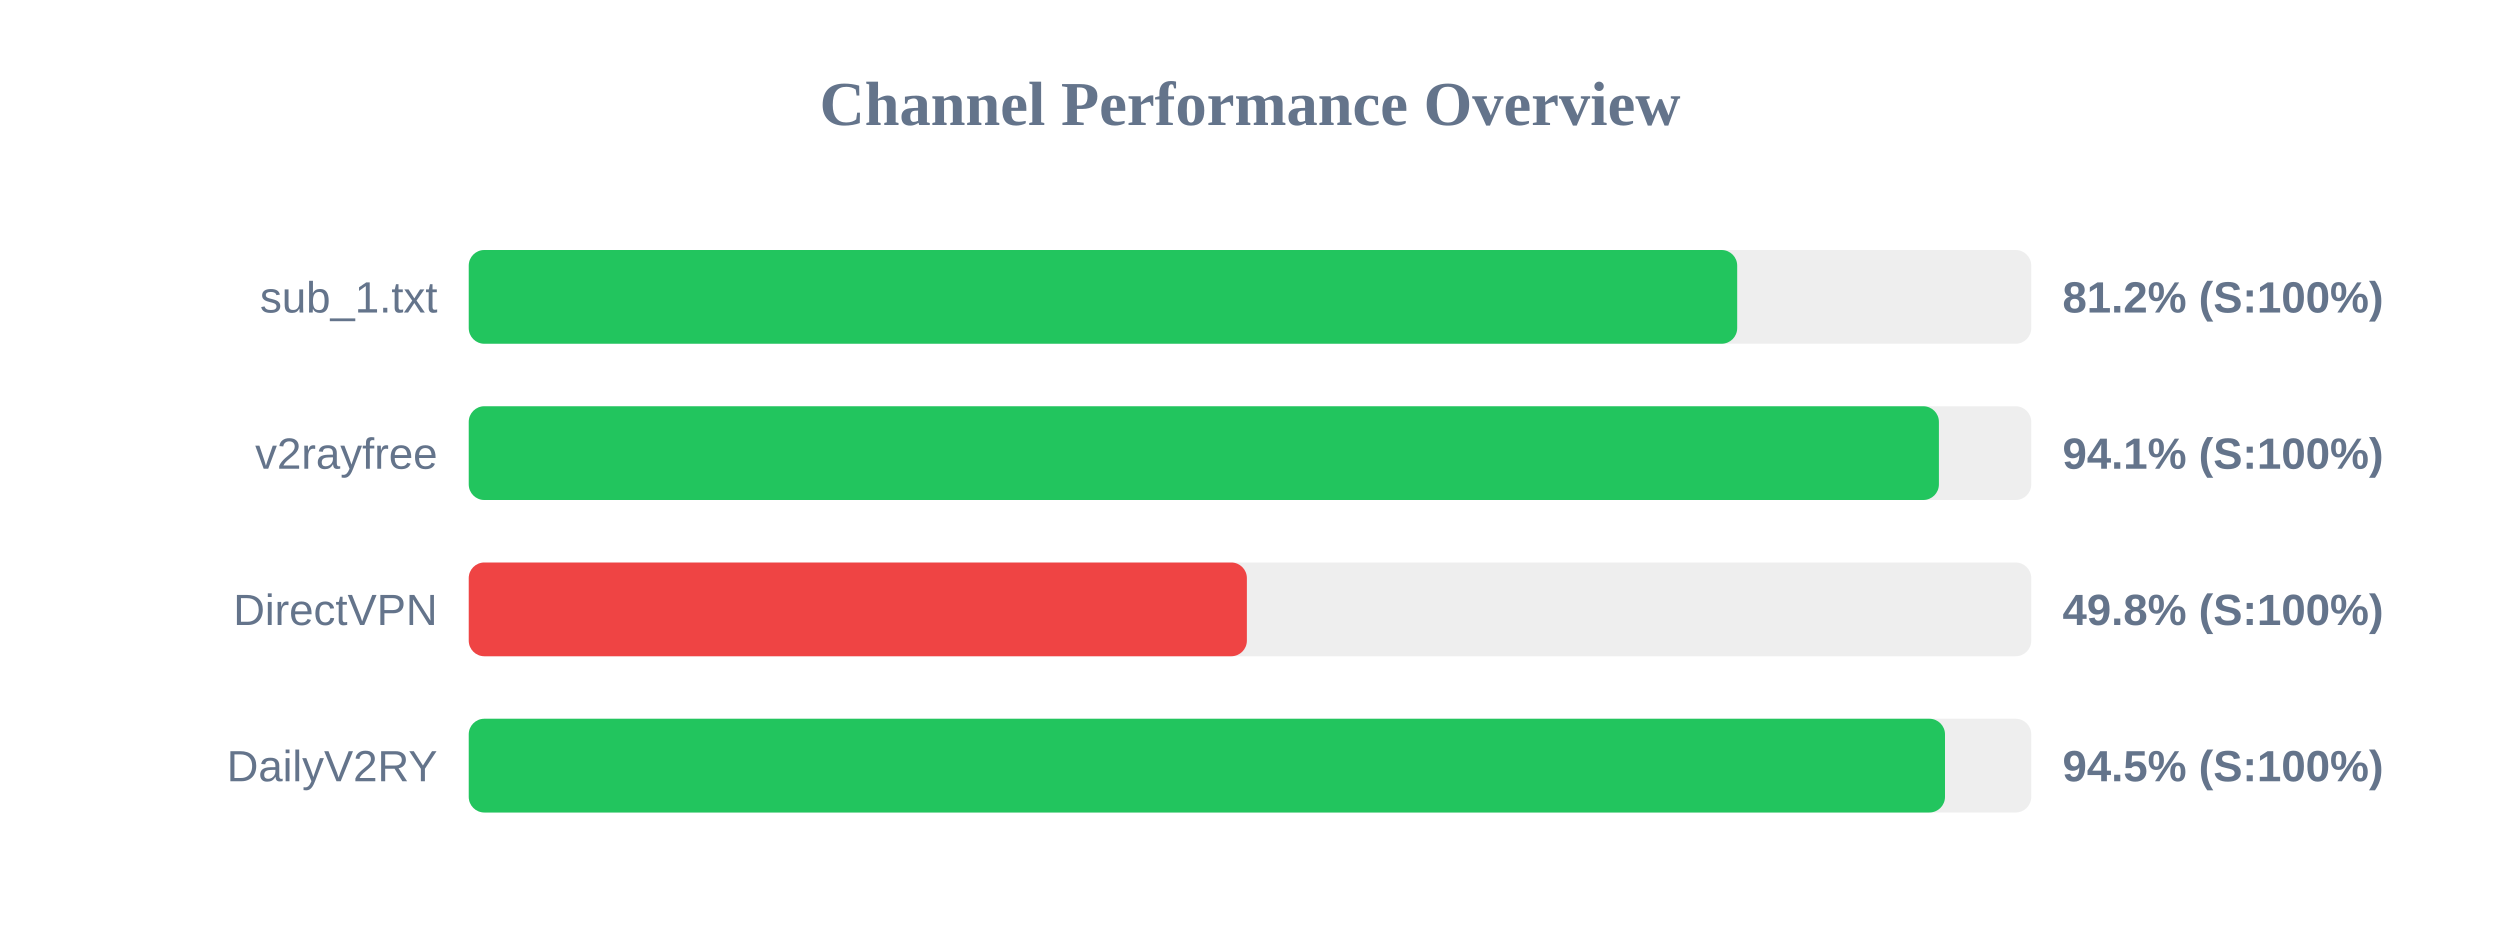
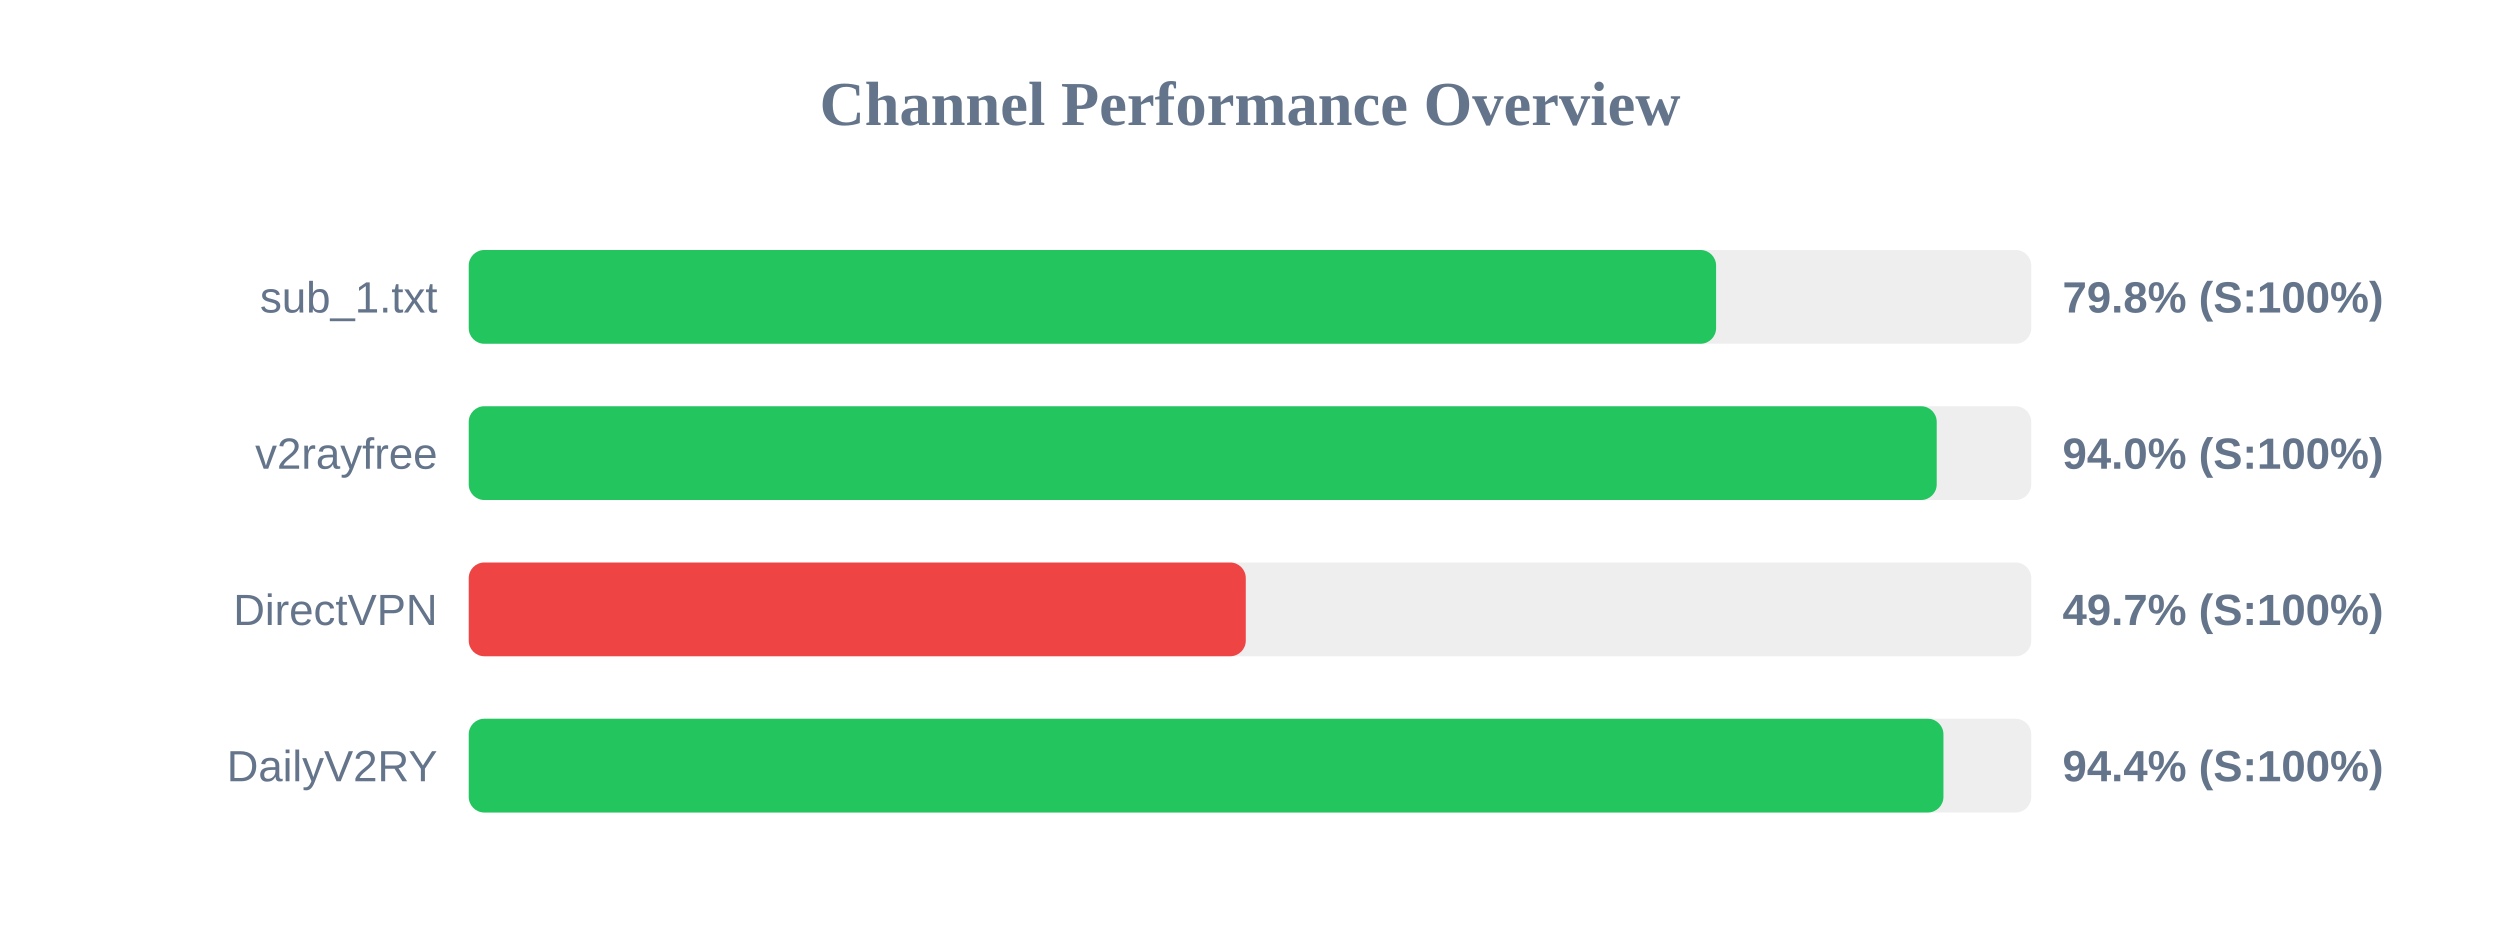
<svg xmlns="http://www.w3.org/2000/svg" width="800" height="300" version="1.1">
  <style>
        .row { font: 14px Arial; fill: #64748b; }
        .score { font: bold 14px Arial; fill: #64748b; }
    </style>
  <text x="400" y="40" text-anchor="middle" font-size="20px" font-weight="bold" fill="#64748b">Channel Performance Overview</text>
  <rect x="150" y="80" width="500" height="30" fill="#eee" rx="5" />
-   <rect x="150" y="80" width="405.9" height="30" fill="#22c55e" rx="5" />
+   <rect x="150" y="80" width="399.15" height="30" fill="#22c55e" rx="5" />
  <text x="140" y="100" text-anchor="end" class="row">sub_1.txt</text>
-   <text x="660" y="100" text-anchor="start" class="score">81.2% (S:100%)</text>
+   <text x="660" y="100" text-anchor="start" class="score">79.8% (S:100%)</text>
  <rect x="150" y="130" width="500" height="30" fill="#eee" rx="5" />
-   <rect x="150" y="130" width="470.45" height="30" fill="#22c55e" rx="5" />
+   <rect x="150" y="130" width="469.75" height="30" fill="#22c55e" rx="5" />
  <text x="140" y="150" text-anchor="end" class="row">v2rayfree</text>
-   <text x="660" y="150" text-anchor="start" class="score">94.1% (S:100%)</text>
+   <text x="660" y="150" text-anchor="start" class="score">94.0% (S:100%)</text>
  <rect x="150" y="180" width="500" height="30" fill="#eee" rx="5" />
-   <rect x="150" y="180" width="249.0" height="30" fill="#ef4444" rx="5" />
+   <rect x="150" y="180" width="248.65" height="30" fill="#ef4444" rx="5" />
  <text x="140" y="200" text-anchor="end" class="row">DirectVPN</text>
-   <text x="660" y="200" text-anchor="start" class="score">49.8% (S:100%)</text>
+   <text x="660" y="200" text-anchor="start" class="score">49.7% (S:100%)</text>
  <rect x="150" y="230" width="500" height="30" fill="#eee" rx="5" />
-   <rect x="150" y="230" width="472.4" height="30" fill="#22c55e" rx="5" />
+   <rect x="150" y="230" width="471.9" height="30" fill="#22c55e" rx="5" />
  <text x="140" y="250" text-anchor="end" class="row">DailyV2RY</text>
-   <text x="660" y="250" text-anchor="start" class="score">94.5% (S:100%)</text>
+   <text x="660" y="250" text-anchor="start" class="score">94.4% (S:100%)</text>
</svg>
